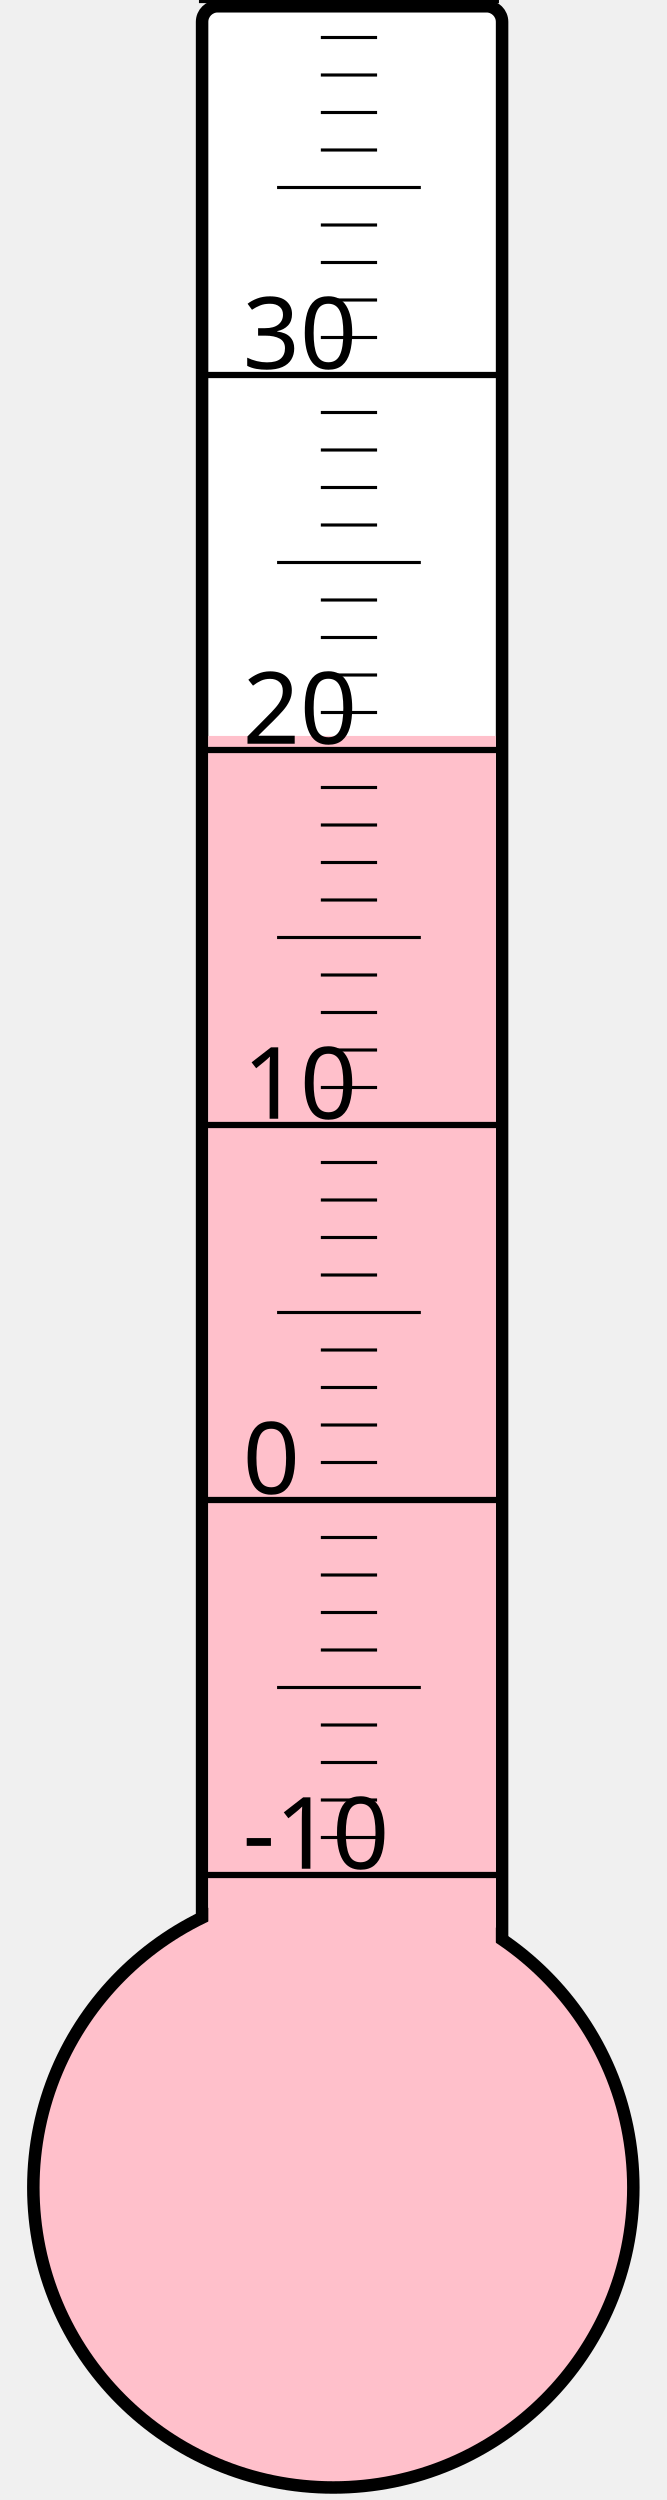
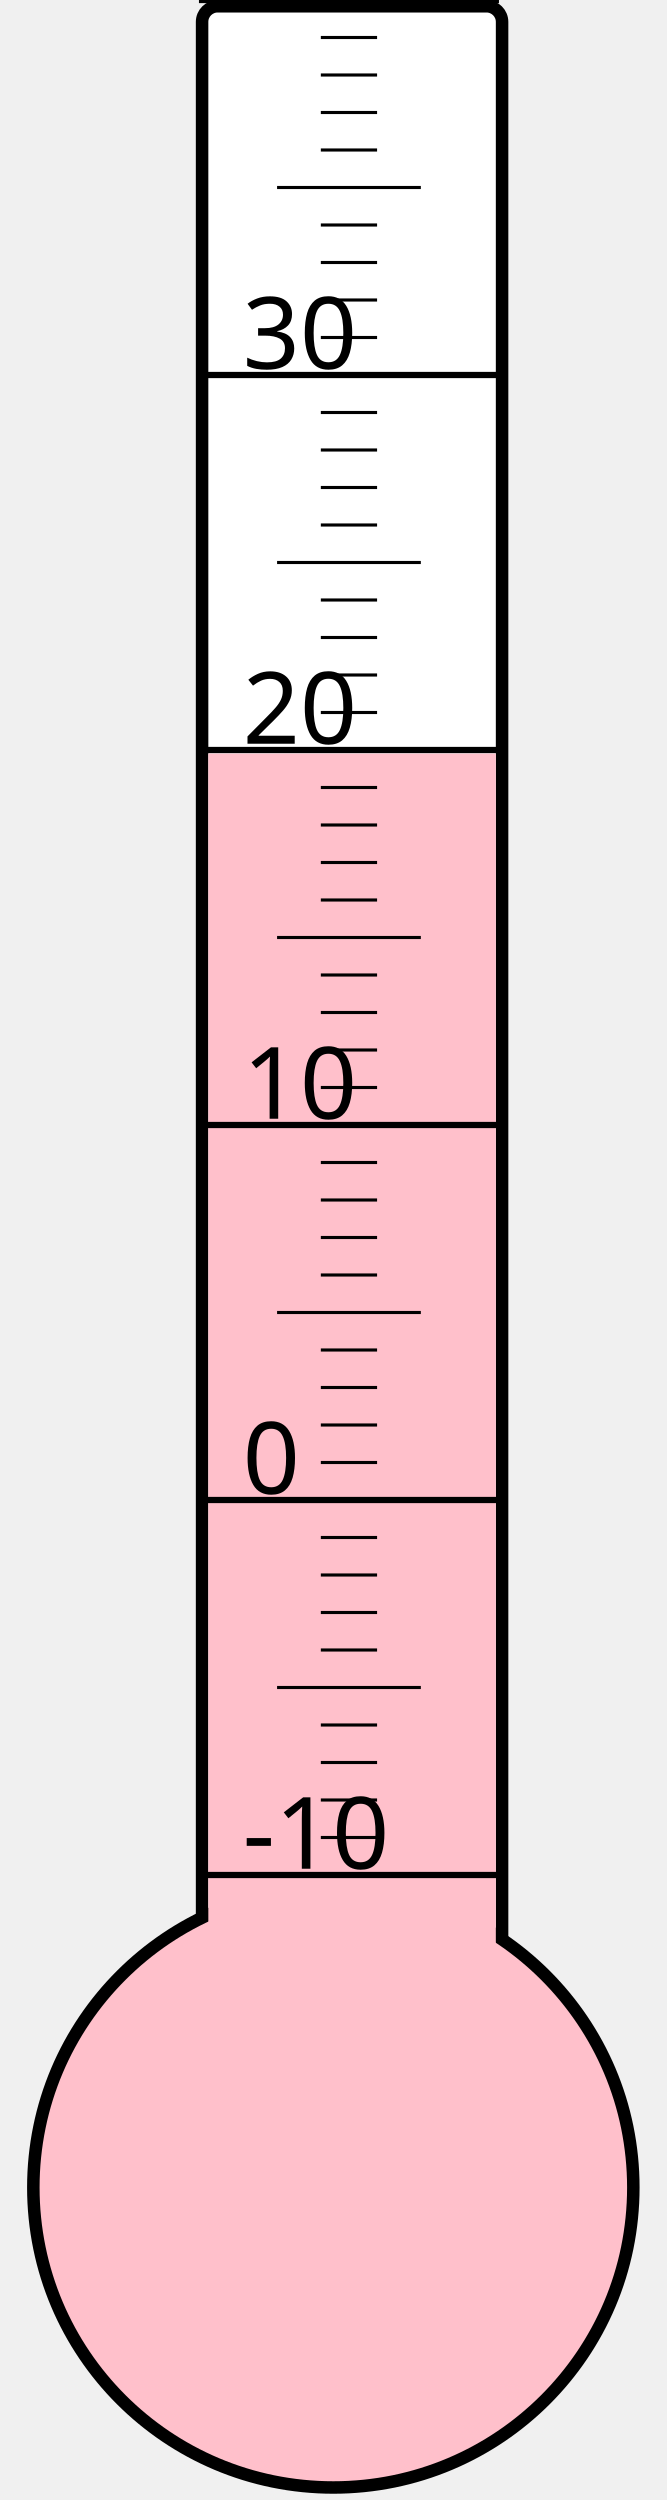
<svg xmlns="http://www.w3.org/2000/svg" width="40px" height="150px" viewBox="0 0 200 800">
  <rect width="200" height="800" x="0" y="0" style="fill: #ffffeb; fill-opacity: 0;" />
  <rect width="96" height="680" x="58" y="2" rx="5" ry="5" style="fill: white; fill-opacity: 1; stroke: black; stroke-width: 4;" />
  <circle cx="100" cy="700" r="96" style="fill: pink; stroke: black; stroke-width: 4;" />
-   <rect width="92" height="464.5" x="60" y="235.5" style="fill: pink; fill-opacity: 1; stroke-width: 0;" />
+   <rect width="92" height="458.875" x="60" y="241.125" style="fill: pink; fill-opacity: 1; stroke-width: 0;" />
  <text x="71" y="598" style="font-family: sans-serif; font-size: 24pt;">-10</text>
  <text x="71" y="478" style="font-family: sans-serif; font-size: 24pt;">0</text>
  <text x="71" y="358" style="font-family: sans-serif; font-size: 24pt;">10</text>
  <text x="71" y="238" style="font-family: sans-serif; font-size: 24pt;">20</text>
  <text x="71" y="118" style="font-family: sans-serif; font-size: 24pt;">30</text>
  <g style="stroke: black;">
    <line x1="57" y1="600" x2="153" y2="600" style="stroke-width: 2;" />
    <line x1="96" y1="588" x2="114" y2="588" style="stroke-width: 1;" />
    <line x1="96" y1="576" x2="114" y2="576" style="stroke-width: 1;" />
    <line x1="96" y1="564" x2="114" y2="564" style="stroke-width: 1;" />
    <line x1="96" y1="552" x2="114" y2="552" style="stroke-width: 1;" />
    <line x1="82" y1="540" x2="128" y2="540" style="stroke-width: 1;" />
    <line x1="96" y1="528" x2="114" y2="528" style="stroke-width: 1;" />
    <line x1="96" y1="516" x2="114" y2="516" style="stroke-width: 1;" />
    <line x1="96" y1="504" x2="114" y2="504" style="stroke-width: 1;" />
    <line x1="96" y1="492" x2="114" y2="492" style="stroke-width: 1;" />
    <line x1="57" y1="480" x2="153" y2="480" style="stroke-width: 2;" />
    <line x1="96" y1="468" x2="114" y2="468" style="stroke-width: 1;" />
    <line x1="96" y1="456" x2="114" y2="456" style="stroke-width: 1;" />
    <line x1="96" y1="444" x2="114" y2="444" style="stroke-width: 1;" />
    <line x1="96" y1="432" x2="114" y2="432" style="stroke-width: 1;" />
    <line x1="82" y1="420" x2="128" y2="420" style="stroke-width: 1;" />
    <line x1="96" y1="408" x2="114" y2="408" style="stroke-width: 1;" />
    <line x1="96" y1="396" x2="114" y2="396" style="stroke-width: 1;" />
    <line x1="96" y1="384" x2="114" y2="384" style="stroke-width: 1;" />
    <line x1="96" y1="372" x2="114" y2="372" style="stroke-width: 1;" />
    <line x1="57" y1="360" x2="153" y2="360" style="stroke-width: 2;" />
    <line x1="96" y1="348" x2="114" y2="348" style="stroke-width: 1;" />
    <line x1="96" y1="336" x2="114" y2="336" style="stroke-width: 1;" />
    <line x1="96" y1="324" x2="114" y2="324" style="stroke-width: 1;" />
    <line x1="96" y1="312" x2="114" y2="312" style="stroke-width: 1;" />
    <line x1="82" y1="300" x2="128" y2="300" style="stroke-width: 1;" />
    <line x1="96" y1="288" x2="114" y2="288" style="stroke-width: 1;" />
    <line x1="96" y1="276" x2="114" y2="276" style="stroke-width: 1;" />
    <line x1="96" y1="264" x2="114" y2="264" style="stroke-width: 1;" />
    <line x1="96" y1="252" x2="114" y2="252" style="stroke-width: 1;" />
    <line x1="57" y1="240" x2="153" y2="240" style="stroke-width: 2;" />
    <line x1="96" y1="228" x2="114" y2="228" style="stroke-width: 1;" />
    <line x1="96" y1="216" x2="114" y2="216" style="stroke-width: 1;" />
    <line x1="96" y1="204" x2="114" y2="204" style="stroke-width: 1;" />
    <line x1="96" y1="192" x2="114" y2="192" style="stroke-width: 1;" />
    <line x1="82" y1="180" x2="128" y2="180" style="stroke-width: 1;" />
    <line x1="96" y1="168" x2="114" y2="168" style="stroke-width: 1;" />
    <line x1="96" y1="156" x2="114" y2="156" style="stroke-width: 1;" />
    <line x1="96" y1="144" x2="114" y2="144" style="stroke-width: 1;" />
    <line x1="96" y1="132" x2="114" y2="132" style="stroke-width: 1;" />
    <line x1="57" y1="120" x2="153" y2="120" style="stroke-width: 2;" />
    <line x1="96" y1="108" x2="114" y2="108" style="stroke-width: 1;" />
    <line x1="96" y1="96" x2="114" y2="96" style="stroke-width: 1;" />
    <line x1="96" y1="84" x2="114" y2="84" style="stroke-width: 1;" />
    <line x1="96" y1="72" x2="114" y2="72" style="stroke-width: 1;" />
    <line x1="82" y1="60" x2="128" y2="60" style="stroke-width: 1;" />
    <line x1="96" y1="48" x2="114" y2="48" style="stroke-width: 1;" />
    <line x1="96" y1="36" x2="114" y2="36" style="stroke-width: 1;" />
    <line x1="96" y1="24" x2="114" y2="24" style="stroke-width: 1;" />
    <line x1="96" y1="12" x2="114" y2="12" style="stroke-width: 1;" />
    <line x1="57" y1="0" x2="153" y2="0" style="stroke-width: 2;" />
  </g>
</svg>
